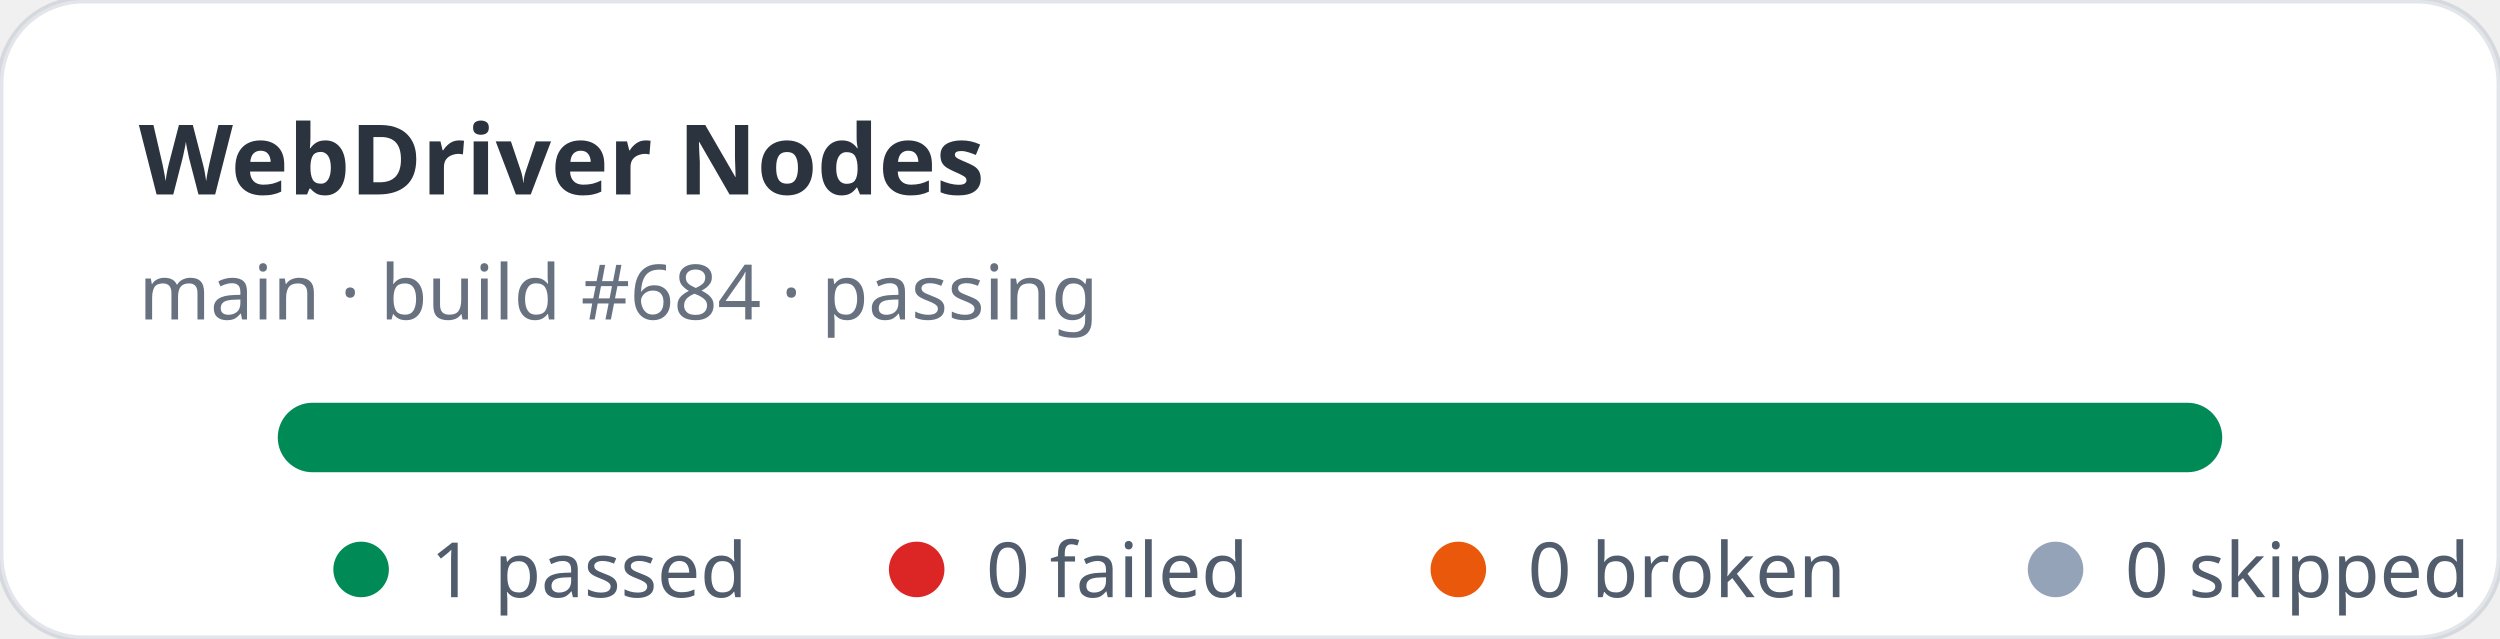
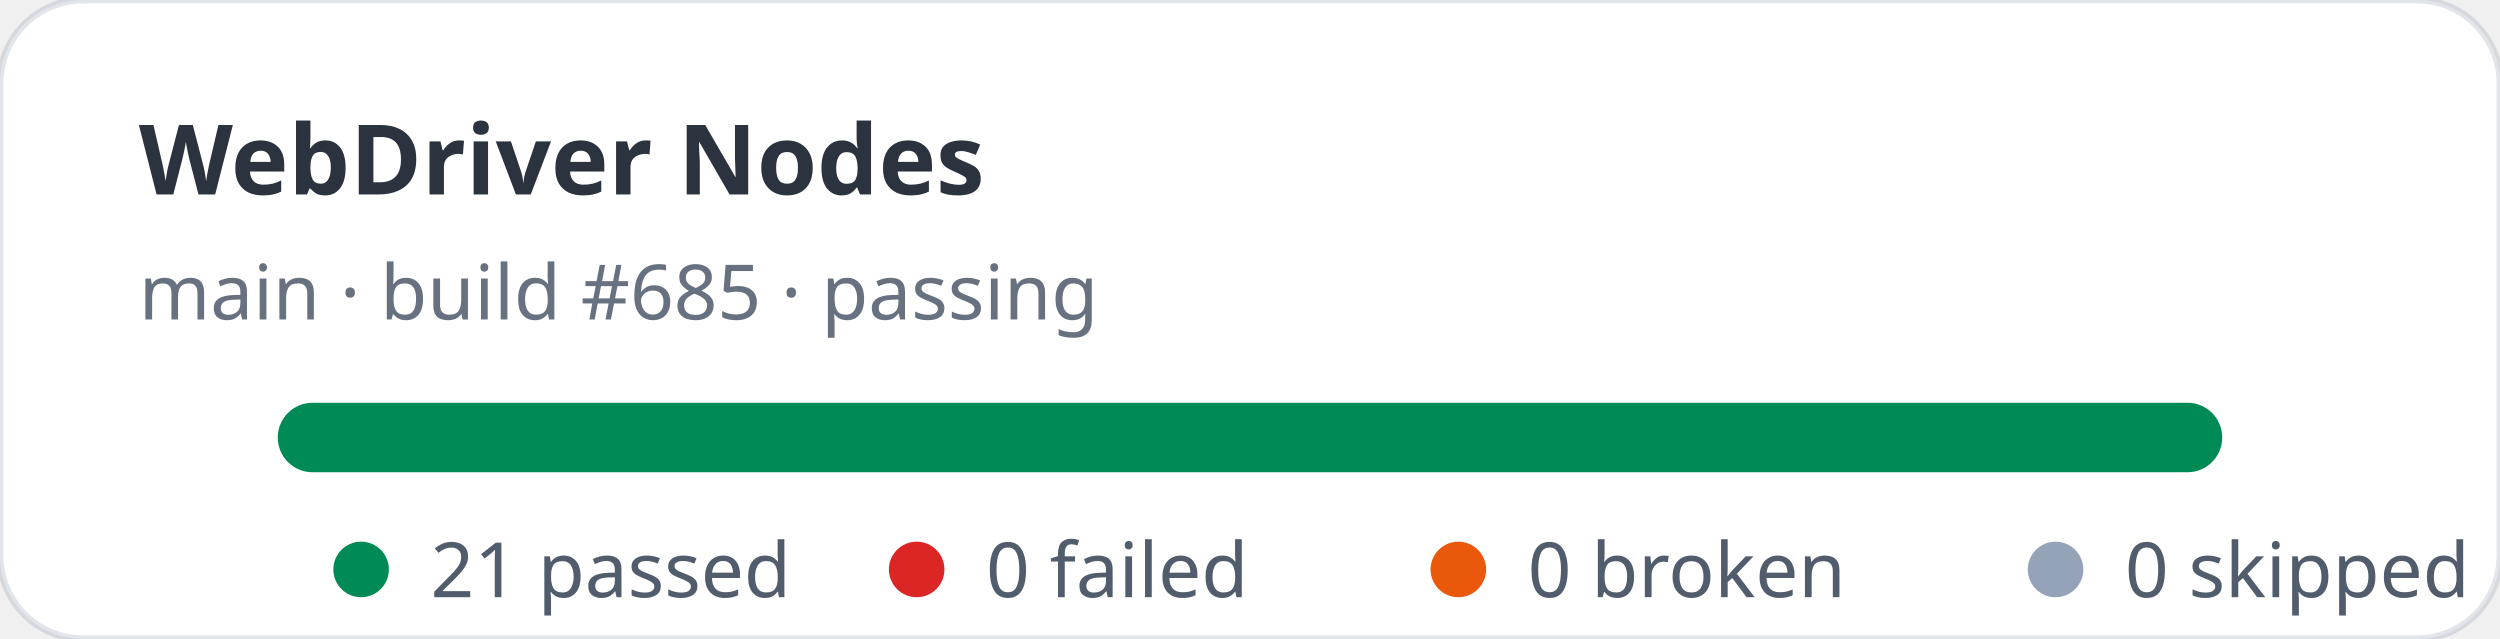
- <svg xmlns="http://www.w3.org/2000/svg" width="360" height="92" viewBox="0 0 360 92" role="img" aria-label="WebDriver Nodes stats: 1 passed, 0 failed">
+ <svg xmlns="http://www.w3.org/2000/svg" width="360" height="92" viewBox="0 0 360 92" role="img" aria-label="WebDriver Nodes stats: 21 passed, 0 failed">
  <rect width="360" height="92" rx="12" fill="#ffffff" stroke="rgba(11,48,86,0.12)" />
  <text x="20" y="28" fill="rgba(1,10,24,0.83)" font-family="ui-sans-serif,system-ui,sans-serif" font-size="14" font-weight="700">WebDriver Nodes</text>
-   <text x="20" y="46" fill="rgba(2,19,44,0.6)" font-family="ui-sans-serif,system-ui,sans-serif" font-size="11">main · build #684 · passing</text>
+   <text x="20" y="46" fill="rgba(2,19,44,0.6)" font-family="ui-sans-serif,system-ui,sans-serif" font-size="11">main · build #685 · passing</text>
  <rect x="40" y="58" width="280" height="10" rx="5" fill="#e2e8f0" />
  <rect x="40" y="58" width="280" height="10" rx="5" fill="#008a56" />
  <g font-family="ui-sans-serif,system-ui,sans-serif" font-size="11" fill="rgba(1,18,40,0.68)">
    <circle cx="52" cy="82" r="4" fill="#008a56" />
-     <text x="62" y="86">1 passed</text>
+     <text x="62" y="86">21 passed</text>
    <circle cx="132" cy="82" r="4" fill="#dc2626" />
    <text x="142" y="86">0 failed</text>
    <circle cx="210" cy="82" r="4" fill="#ea580c" />
    <text x="220" y="86">0 broken</text>
    <circle cx="296" cy="82" r="4" fill="#94a3b8" />
    <text x="306" y="86">0 skipped</text>
  </g>
</svg>
